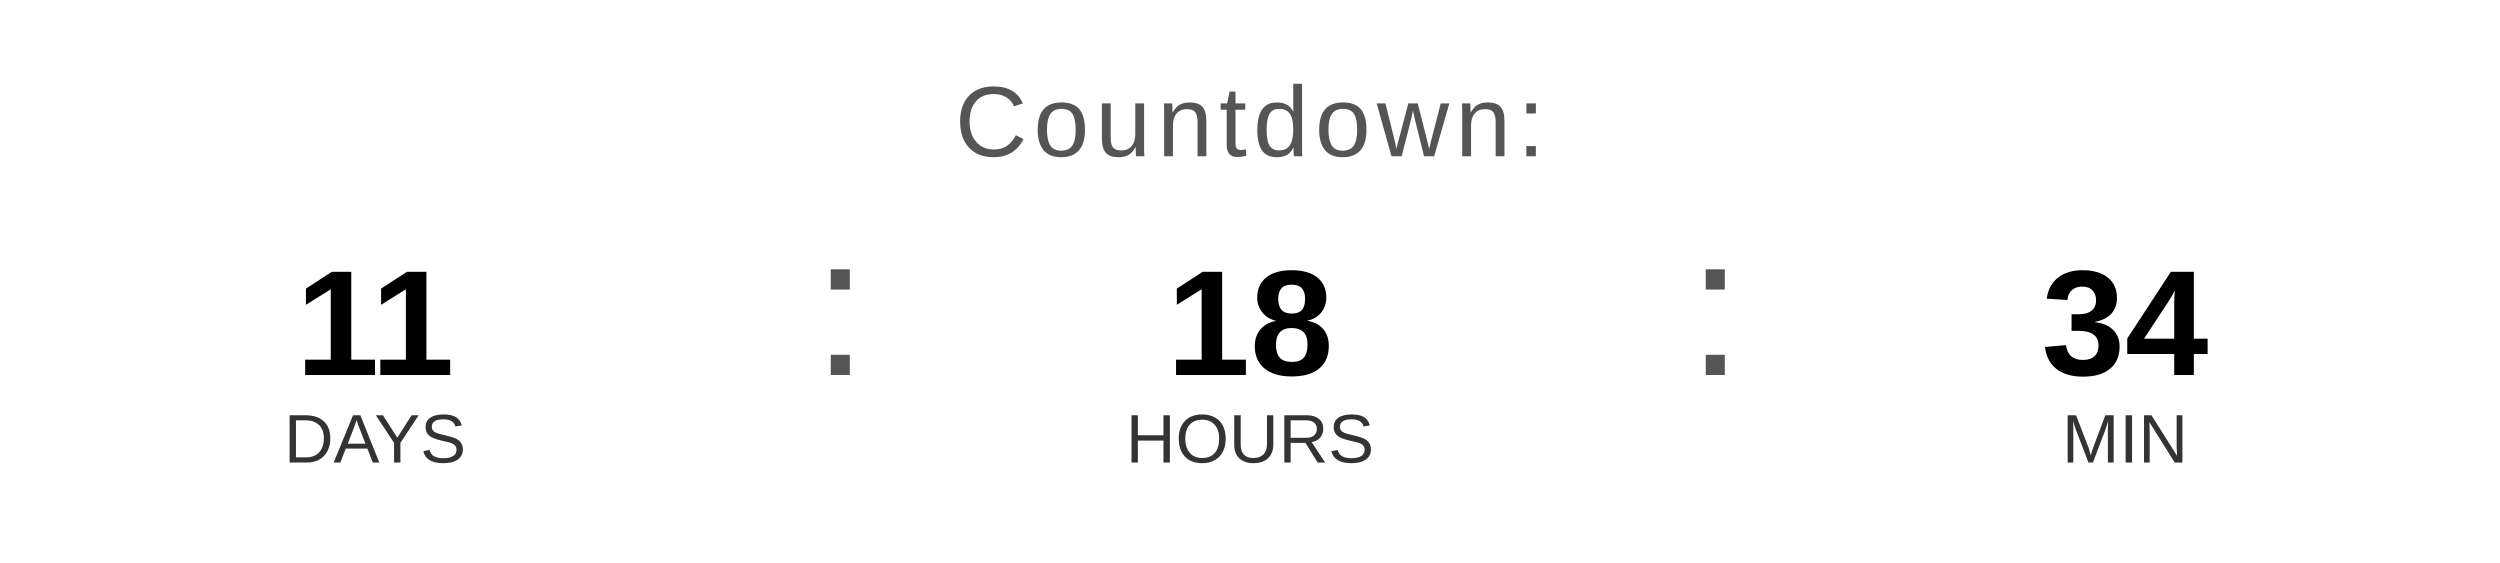
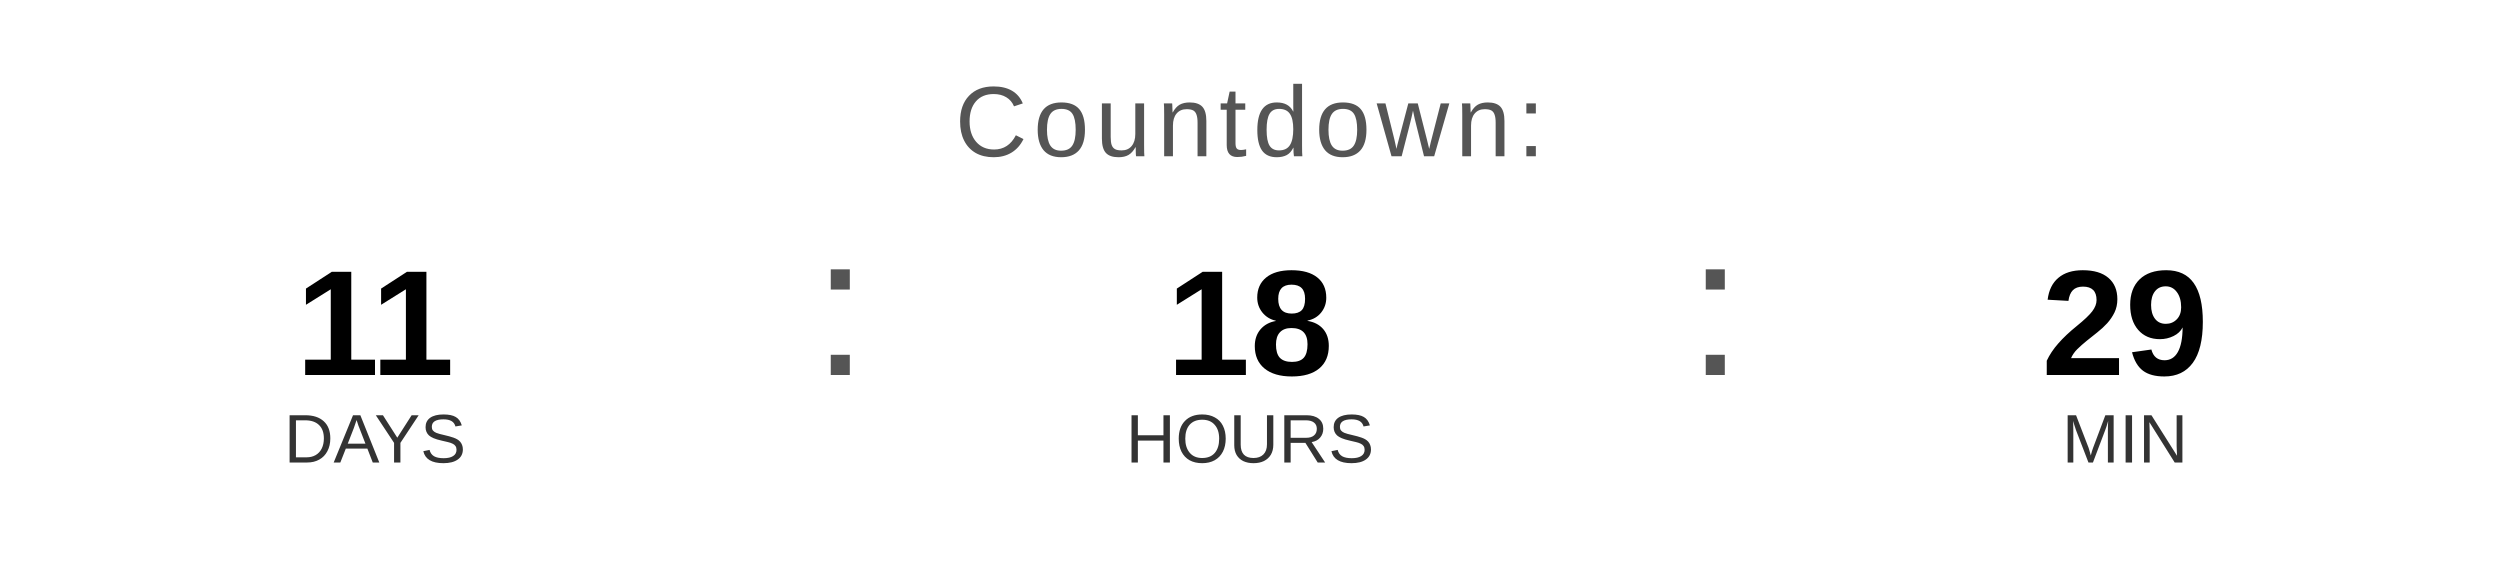
<svg xmlns="http://www.w3.org/2000/svg" width="400" height="90" viewBox="0 0 400 90">
  <text x="200" y="25" font-family="Arial, Helvetica, sans-serif" font-size="16" fill="#555555" text-anchor="middle" letter-spacing="1">
    Countdown:
  </text>
  <text x="60" y="60" font-family="Arial, Helvetica, sans-serif" font-size="24" font-weight="bold" fill="#000000" text-anchor="middle">11</text>
  <text x="60" y="74" font-family="Arial, Helvetica, sans-serif" font-size="11" fill="#333333" text-anchor="middle">DAYS</text>
  <text x="130" y="60" font-family="Arial, sans-serif" font-size="32" fill="#555555">:</text>
  <text x="200" y="60" font-family="Arial, Helvetica, sans-serif" font-size="24" font-weight="bold" fill="#000000" text-anchor="middle">18</text>
  <text x="200" y="74" font-family="Arial, Helvetica, sans-serif" font-size="11" fill="#333333" text-anchor="middle">HOURS</text>
  <text x="270" y="60" font-family="Arial, sans-serif" font-size="32" fill="#555555">:</text>
-   <text x="340" y="60" font-family="Arial, Helvetica, sans-serif" font-size="24" font-weight="bold" fill="#000000" text-anchor="middle">34</text>
+   <text x="340" y="60" font-family="Arial, Helvetica, sans-serif" font-size="24" font-weight="bold" fill="#000000" text-anchor="middle">29</text>
  <text x="340" y="74" font-family="Arial, Helvetica, sans-serif" font-size="11" fill="#333333" text-anchor="middle">MIN</text>
</svg>
